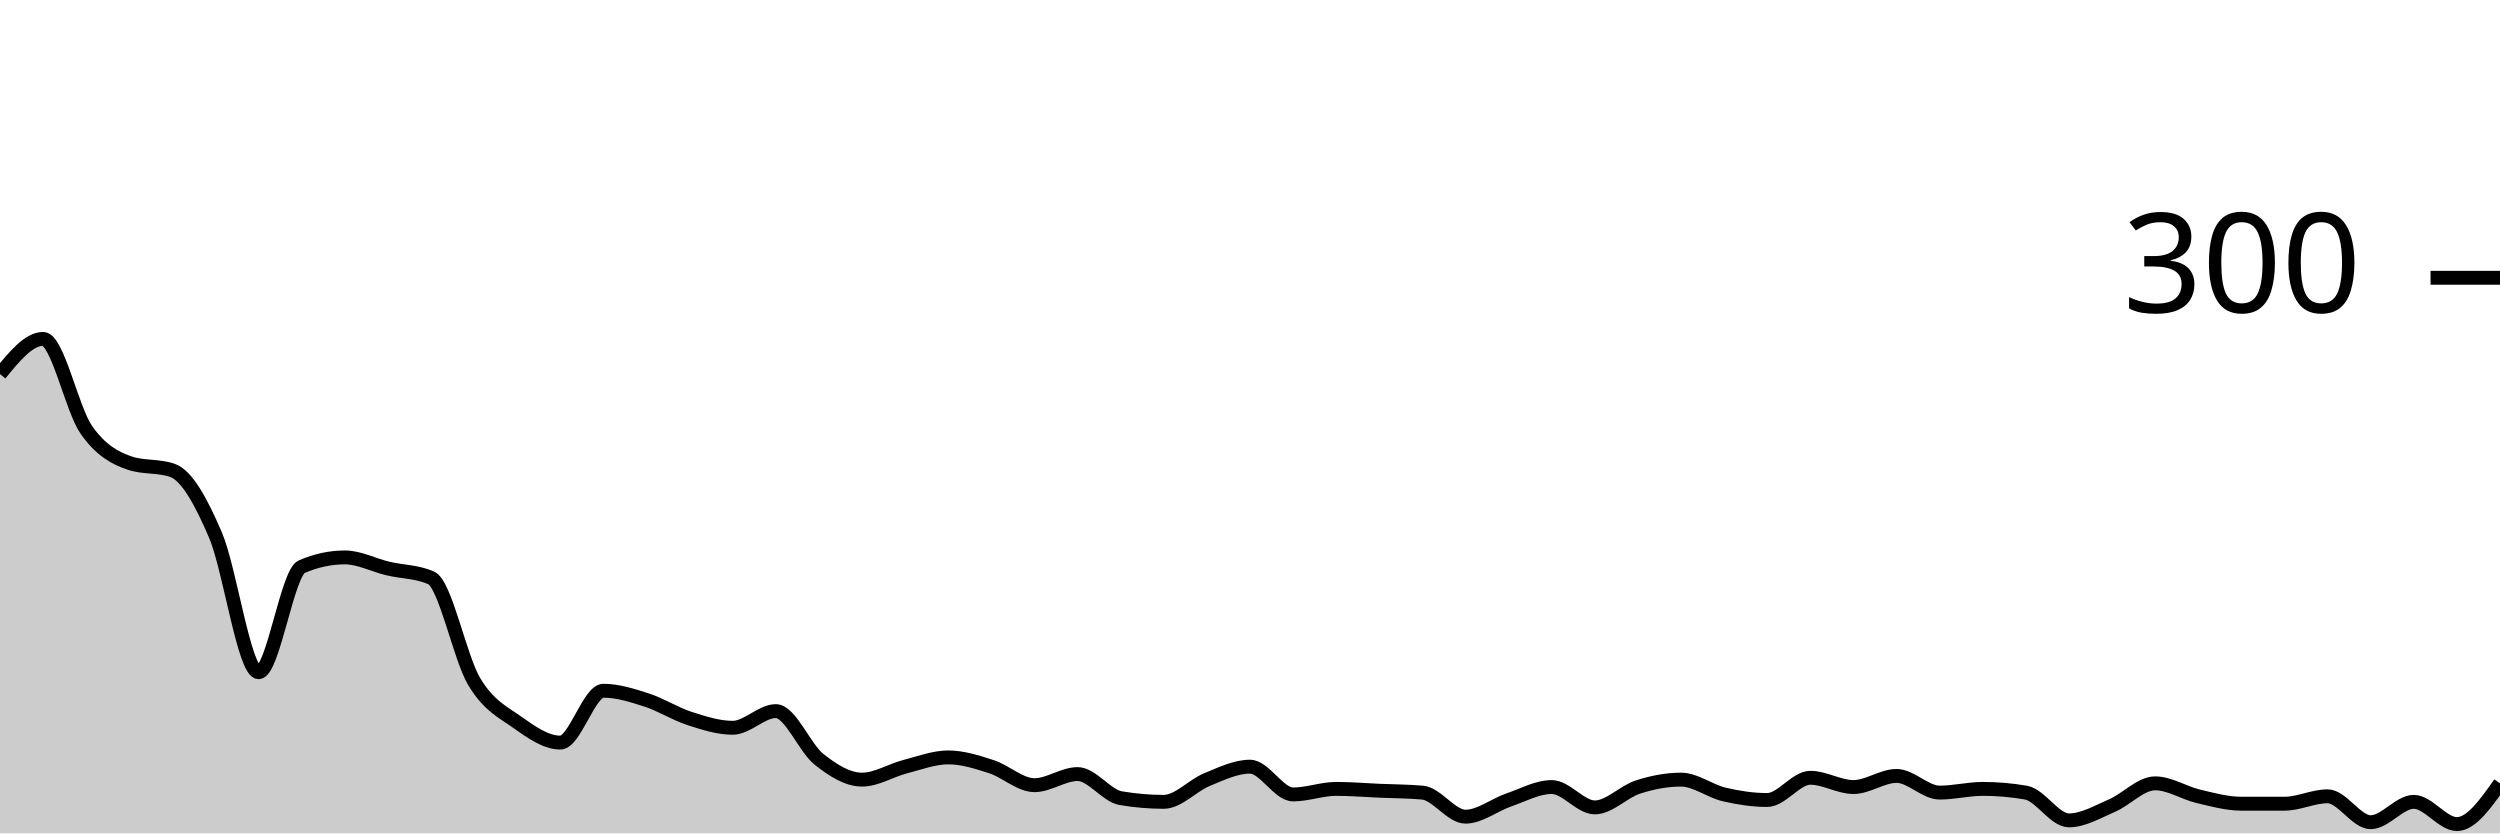
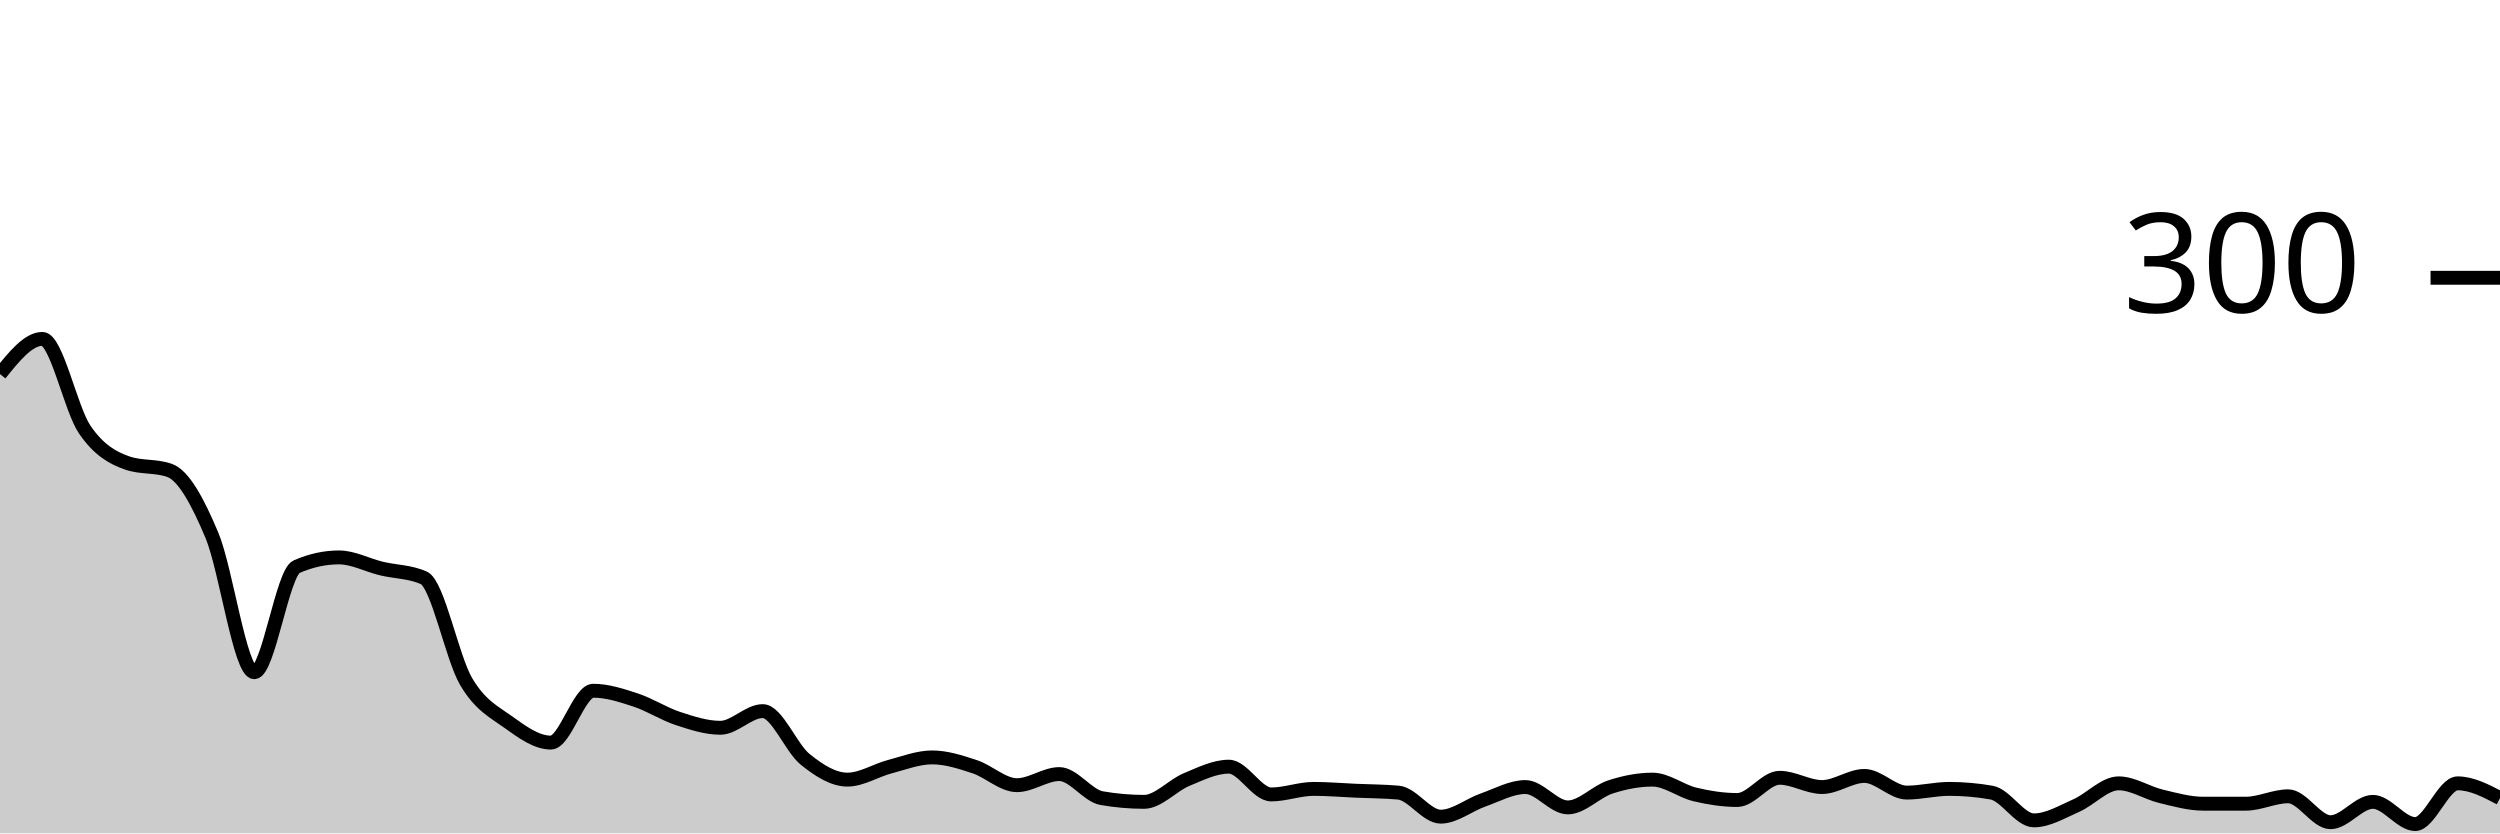
<svg xmlns="http://www.w3.org/2000/svg" viewBox="0 0 180 60">
  <g transform="translate(0,20)">
-     <path class="area" fill="rgba(0, 0, 0, 0.2)" d="M0,6.933C1.034,5.667,2.069,4.4,3.103,4.4C4.138,4.4,5.172,9.444,6.207,10.933C7.241,12.422,8.276,12.978,9.31,13.333C10.345,13.689,11.379,13.511,12.414,13.867C13.448,14.222,14.483,16.111,15.517,18.533C16.552,20.956,17.586,28.4,18.621,28.4C19.655,28.4,20.69,21.244,21.724,20.8C22.759,20.356,23.793,20.133,24.828,20.133C25.862,20.133,26.897,20.689,27.931,20.933C28.966,21.178,30,21.156,31.034,21.6C32.069,22.044,33.103,27.333,34.138,29.067C35.172,30.8,36.207,31.267,37.241,32C38.276,32.733,39.31,33.467,40.345,33.467C41.379,33.467,42.414,29.733,43.448,29.733C44.483,29.733,45.517,30.067,46.552,30.4C47.586,30.733,48.621,31.4,49.655,31.733C50.69,32.067,51.724,32.4,52.759,32.4C53.793,32.4,54.828,31.2,55.862,31.2C56.897,31.2,57.931,33.844,58.966,34.667C60,35.489,61.034,36.133,62.069,36.133C63.103,36.133,64.138,35.467,65.172,35.2C66.207,34.933,67.241,34.533,68.276,34.533C69.31,34.533,70.345,34.867,71.379,35.2C72.414,35.533,73.448,36.533,74.483,36.533C75.517,36.533,76.552,35.733,77.586,35.733C78.621,35.733,79.655,37.289,80.69,37.467C81.724,37.644,82.759,37.733,83.793,37.733C84.828,37.733,85.862,36.556,86.897,36.133C87.931,35.711,88.966,35.2,90,35.2C91.034,35.2,92.069,37.2,93.103,37.2C94.138,37.2,95.172,36.8,96.207,36.8C97.241,36.8,98.276,36.889,99.31,36.933C100.345,36.978,101.379,36.978,102.414,37.067C103.448,37.156,104.483,38.8,105.517,38.8C106.552,38.8,107.586,37.956,108.621,37.6C109.655,37.244,110.69,36.667,111.724,36.667C112.759,36.667,113.793,38.133,114.828,38.133C115.862,38.133,116.897,37,117.931,36.667C118.966,36.333,120,36.133,121.034,36.133C122.069,36.133,123.103,36.956,124.138,37.2C125.172,37.444,126.207,37.6,127.241,37.6C128.276,37.6,129.31,36,130.345,36C131.379,36,132.414,36.667,133.448,36.667C134.483,36.667,135.517,35.867,136.552,35.867C137.586,35.867,138.621,37.067,139.655,37.067C140.69,37.067,141.724,36.8,142.759,36.8C143.793,36.8,144.828,36.889,145.862,37.067C146.897,37.244,147.931,39.067,148.966,39.067C150,39.067,151.034,38.444,152.069,38C153.103,37.556,154.138,36.4,155.172,36.4C156.207,36.4,157.241,37.089,158.276,37.333C159.31,37.578,160.345,37.867,161.379,37.867C162.414,37.867,163.448,37.867,164.483,37.867C165.517,37.867,166.552,37.333,167.586,37.333C168.621,37.333,169.655,39.2,170.69,39.2C171.724,39.2,172.759,37.733,173.793,37.733C174.828,37.733,175.862,39.333,176.897,39.333C177.931,39.333,178.966,37.867,180,36.4L180,40C178.966,40,177.931,40,176.897,40C175.862,40,174.828,40,173.793,40C172.759,40,171.724,40,170.69,40C169.655,40,168.621,40,167.586,40C166.552,40,165.517,40,164.483,40C163.448,40,162.414,40,161.379,40C160.345,40,159.31,40,158.276,40C157.241,40,156.207,40,155.172,40C154.138,40,153.103,40,152.069,40C151.034,40,150,40,148.966,40C147.931,40,146.897,40,145.862,40C144.828,40,143.793,40,142.759,40C141.724,40,140.69,40,139.655,40C138.621,40,137.586,40,136.552,40C135.517,40,134.483,40,133.448,40C132.414,40,131.379,40,130.345,40C129.31,40,128.276,40,127.241,40C126.207,40,125.172,40,124.138,40C123.103,40,122.069,40,121.034,40C120,40,118.966,40,117.931,40C116.897,40,115.862,40,114.828,40C113.793,40,112.759,40,111.724,40C110.69,40,109.655,40,108.621,40C107.586,40,106.552,40,105.517,40C104.483,40,103.448,40,102.414,40C101.379,40,100.345,40,99.31,40C98.276,40,97.241,40,96.207,40C95.172,40,94.138,40,93.103,40C92.069,40,91.034,40,90,40C88.966,40,87.931,40,86.897,40C85.862,40,84.828,40,83.793,40C82.759,40,81.724,40,80.69,40C79.655,40,78.621,40,77.586,40C76.552,40,75.517,40,74.483,40C73.448,40,72.414,40,71.379,40C70.345,40,69.31,40,68.276,40C67.241,40,66.207,40,65.172,40C64.138,40,63.103,40,62.069,40C61.034,40,60,40,58.966,40C57.931,40,56.897,40,55.862,40C54.828,40,53.793,40,52.759,40C51.724,40,50.69,40,49.655,40C48.621,40,47.586,40,46.552,40C45.517,40,44.483,40,43.448,40C42.414,40,41.379,40,40.345,40C39.31,40,38.276,40,37.241,40C36.207,40,35.172,40,34.138,40C33.103,40,32.069,40,31.034,40C30,40,28.966,40,27.931,40C26.897,40,25.862,40,24.828,40C23.793,40,22.759,40,21.724,40C20.69,40,19.655,40,18.621,40C17.586,40,16.552,40,15.517,40C14.483,40,13.448,40,12.414,40C11.379,40,10.345,40,9.31,40C8.276,40,7.241,40,6.207,40C5.172,40,4.138,40,3.103,40C2.069,40,1.034,40,0,40Z" />
-     <path class="line" stroke="black" fill="none" d="M0,6.933C1.034,5.667,2.069,4.4,3.103,4.4C4.138,4.4,5.172,9.444,6.207,10.933C7.241,12.422,8.276,12.978,9.31,13.333C10.345,13.689,11.379,13.511,12.414,13.867C13.448,14.222,14.483,16.111,15.517,18.533C16.552,20.956,17.586,28.4,18.621,28.4C19.655,28.4,20.69,21.244,21.724,20.8C22.759,20.356,23.793,20.133,24.828,20.133C25.862,20.133,26.897,20.689,27.931,20.933C28.966,21.178,30,21.156,31.034,21.6C32.069,22.044,33.103,27.333,34.138,29.067C35.172,30.8,36.207,31.267,37.241,32C38.276,32.733,39.31,33.467,40.345,33.467C41.379,33.467,42.414,29.733,43.448,29.733C44.483,29.733,45.517,30.067,46.552,30.4C47.586,30.733,48.621,31.4,49.655,31.733C50.69,32.067,51.724,32.4,52.759,32.4C53.793,32.4,54.828,31.2,55.862,31.2C56.897,31.2,57.931,33.844,58.966,34.667C60,35.489,61.034,36.133,62.069,36.133C63.103,36.133,64.138,35.467,65.172,35.2C66.207,34.933,67.241,34.533,68.276,34.533C69.31,34.533,70.345,34.867,71.379,35.2C72.414,35.533,73.448,36.533,74.483,36.533C75.517,36.533,76.552,35.733,77.586,35.733C78.621,35.733,79.655,37.289,80.69,37.467C81.724,37.644,82.759,37.733,83.793,37.733C84.828,37.733,85.862,36.556,86.897,36.133C87.931,35.711,88.966,35.2,90,35.2C91.034,35.2,92.069,37.2,93.103,37.2C94.138,37.2,95.172,36.8,96.207,36.8C97.241,36.8,98.276,36.889,99.31,36.933C100.345,36.978,101.379,36.978,102.414,37.067C103.448,37.156,104.483,38.8,105.517,38.8C106.552,38.8,107.586,37.956,108.621,37.6C109.655,37.244,110.69,36.667,111.724,36.667C112.759,36.667,113.793,38.133,114.828,38.133C115.862,38.133,116.897,37,117.931,36.667C118.966,36.333,120,36.133,121.034,36.133C122.069,36.133,123.103,36.956,124.138,37.2C125.172,37.444,126.207,37.6,127.241,37.6C128.276,37.6,129.31,36,130.345,36C131.379,36,132.414,36.667,133.448,36.667C134.483,36.667,135.517,35.867,136.552,35.867C137.586,35.867,138.621,37.067,139.655,37.067C140.69,37.067,141.724,36.8,142.759,36.8C143.793,36.8,144.828,36.889,145.862,37.067C146.897,37.244,147.931,39.067,148.966,39.067C150,39.067,151.034,38.444,152.069,38C153.103,37.556,154.138,36.4,155.172,36.4C156.207,36.4,157.241,37.089,158.276,37.333C159.31,37.578,160.345,37.867,161.379,37.867C162.414,37.867,163.448,37.867,164.483,37.867C165.517,37.867,166.552,37.333,167.586,37.333C168.621,37.333,169.655,39.2,170.69,39.2C171.724,39.2,172.759,37.733,173.793,37.733C174.828,37.733,175.862,39.333,176.897,39.333C177.931,39.333,178.966,37.867,180,36.4" />
+     <path class="area" fill="rgba(0, 0, 0, 0.2)" d="M0,6.933C1.017,5.667,2.034,4.4,3.051,4.4C4.068,4.4,5.085,9.444,6.102,10.933C7.119,12.422,8.136,12.978,9.153,13.333C10.169,13.689,11.186,13.511,12.203,13.867C13.22,14.222,14.237,16.111,15.254,18.533C16.271,20.956,17.288,28.4,18.305,28.4C19.322,28.4,20.339,21.244,21.356,20.8C22.373,20.356,23.39,20.133,24.407,20.133C25.424,20.133,26.441,20.689,27.458,20.933C28.475,21.178,29.492,21.156,30.508,21.6C31.525,22.044,32.542,27.333,33.559,29.067C34.576,30.8,35.593,31.267,36.61,32C37.627,32.733,38.644,33.467,39.661,33.467C40.678,33.467,41.695,29.733,42.712,29.733C43.729,29.733,44.746,30.067,45.763,30.4C46.78,30.733,47.797,31.4,48.814,31.733C49.831,32.067,50.847,32.4,51.864,32.4C52.881,32.4,53.898,31.2,54.915,31.2C55.932,31.2,56.949,33.844,57.966,34.667C58.983,35.489,60,36.133,61.017,36.133C62.034,36.133,63.051,35.467,64.068,35.2C65.085,34.933,66.102,34.533,67.119,34.533C68.136,34.533,69.153,34.867,70.169,35.2C71.186,35.533,72.203,36.533,73.22,36.533C74.237,36.533,75.254,35.733,76.271,35.733C77.288,35.733,78.305,37.289,79.322,37.467C80.339,37.644,81.356,37.733,82.373,37.733C83.39,37.733,84.407,36.556,85.424,36.133C86.441,35.711,87.458,35.2,88.475,35.2C89.492,35.2,90.508,37.2,91.525,37.2C92.542,37.2,93.559,36.8,94.576,36.8C95.593,36.8,96.61,36.889,97.627,36.933C98.644,36.978,99.661,36.978,100.678,37.067C101.695,37.156,102.712,38.8,103.729,38.8C104.746,38.8,105.763,37.956,106.78,37.6C107.797,37.244,108.814,36.667,109.831,36.667C110.847,36.667,111.864,38.133,112.881,38.133C113.898,38.133,114.915,37,115.932,36.667C116.949,36.333,117.966,36.133,118.983,36.133C120,36.133,121.017,36.956,122.034,37.2C123.051,37.444,124.068,37.6,125.085,37.6C126.102,37.6,127.119,36,128.136,36C129.153,36,130.169,36.667,131.186,36.667C132.203,36.667,133.22,35.867,134.237,35.867C135.254,35.867,136.271,37.067,137.288,37.067C138.305,37.067,139.322,36.8,140.339,36.8C141.356,36.8,142.373,36.889,143.39,37.067C144.407,37.244,145.424,39.067,146.441,39.067C147.458,39.067,148.475,38.444,149.492,38C150.508,37.556,151.525,36.4,152.542,36.4C153.559,36.4,154.576,37.089,155.593,37.333C156.61,37.578,157.627,37.867,158.644,37.867C159.661,37.867,160.678,37.867,161.695,37.867C162.712,37.867,163.729,37.333,164.746,37.333C165.763,37.333,166.78,39.2,167.797,39.2C168.814,39.2,169.831,37.733,170.847,37.733C171.864,37.733,172.881,39.333,173.898,39.333C174.915,39.333,175.932,36.4,176.949,36.4C177.966,36.4,178.983,36.933,180,37.467L180,40C178.983,40,177.966,40,176.949,40C175.932,40,174.915,40,173.898,40C172.881,40,171.864,40,170.847,40C169.831,40,168.814,40,167.797,40C166.78,40,165.763,40,164.746,40C163.729,40,162.712,40,161.695,40C160.678,40,159.661,40,158.644,40C157.627,40,156.61,40,155.593,40C154.576,40,153.559,40,152.542,40C151.525,40,150.508,40,149.492,40C148.475,40,147.458,40,146.441,40C145.424,40,144.407,40,143.39,40C142.373,40,141.356,40,140.339,40C139.322,40,138.305,40,137.288,40C136.271,40,135.254,40,134.237,40C133.22,40,132.203,40,131.186,40C130.169,40,129.153,40,128.136,40C127.119,40,126.102,40,125.085,40C124.068,40,123.051,40,122.034,40C121.017,40,120,40,118.983,40C117.966,40,116.949,40,115.932,40C114.915,40,113.898,40,112.881,40C111.864,40,110.847,40,109.831,40C108.814,40,107.797,40,106.78,40C105.763,40,104.746,40,103.729,40C102.712,40,101.695,40,100.678,40C99.661,40,98.644,40,97.627,40C96.61,40,95.593,40,94.576,40C93.559,40,92.542,40,91.525,40C90.508,40,89.492,40,88.475,40C87.458,40,86.441,40,85.424,40C84.407,40,83.39,40,82.373,40C81.356,40,80.339,40,79.322,40C78.305,40,77.288,40,76.271,40C75.254,40,74.237,40,73.22,40C72.203,40,71.186,40,70.169,40C69.153,40,68.136,40,67.119,40C66.102,40,65.085,40,64.068,40C63.051,40,62.034,40,61.017,40C60,40,58.983,40,57.966,40C56.949,40,55.932,40,54.915,40C53.898,40,52.881,40,51.864,40C50.847,40,49.831,40,48.814,40C47.797,40,46.78,40,45.763,40C44.746,40,43.729,40,42.712,40C41.695,40,40.678,40,39.661,40C38.644,40,37.627,40,36.61,40C35.593,40,34.576,40,33.559,40C32.542,40,31.525,40,30.508,40C29.492,40,28.475,40,27.458,40C26.441,40,25.424,40,24.407,40C23.39,40,22.373,40,21.356,40C20.339,40,19.322,40,18.305,40C17.288,40,16.271,40,15.254,40C14.237,40,13.22,40,12.203,40C11.186,40,10.169,40,9.153,40C8.136,40,7.119,40,6.102,40C5.085,40,4.068,40,3.051,40C2.034,40,1.017,40,0,40Z" />
+     <path class="line" stroke="black" fill="none" d="M0,6.933C1.017,5.667,2.034,4.4,3.051,4.4C4.068,4.4,5.085,9.444,6.102,10.933C7.119,12.422,8.136,12.978,9.153,13.333C10.169,13.689,11.186,13.511,12.203,13.867C13.22,14.222,14.237,16.111,15.254,18.533C16.271,20.956,17.288,28.4,18.305,28.4C19.322,28.4,20.339,21.244,21.356,20.8C22.373,20.356,23.39,20.133,24.407,20.133C25.424,20.133,26.441,20.689,27.458,20.933C28.475,21.178,29.492,21.156,30.508,21.6C31.525,22.044,32.542,27.333,33.559,29.067C34.576,30.8,35.593,31.267,36.61,32C37.627,32.733,38.644,33.467,39.661,33.467C40.678,33.467,41.695,29.733,42.712,29.733C43.729,29.733,44.746,30.067,45.763,30.4C46.78,30.733,47.797,31.4,48.814,31.733C49.831,32.067,50.847,32.4,51.864,32.4C52.881,32.4,53.898,31.2,54.915,31.2C55.932,31.2,56.949,33.844,57.966,34.667C58.983,35.489,60,36.133,61.017,36.133C62.034,36.133,63.051,35.467,64.068,35.2C65.085,34.933,66.102,34.533,67.119,34.533C68.136,34.533,69.153,34.867,70.169,35.2C71.186,35.533,72.203,36.533,73.22,36.533C74.237,36.533,75.254,35.733,76.271,35.733C77.288,35.733,78.305,37.289,79.322,37.467C80.339,37.644,81.356,37.733,82.373,37.733C83.39,37.733,84.407,36.556,85.424,36.133C86.441,35.711,87.458,35.2,88.475,35.2C89.492,35.2,90.508,37.2,91.525,37.2C92.542,37.2,93.559,36.8,94.576,36.8C95.593,36.8,96.61,36.889,97.627,36.933C98.644,36.978,99.661,36.978,100.678,37.067C101.695,37.156,102.712,38.8,103.729,38.8C104.746,38.8,105.763,37.956,106.78,37.6C107.797,37.244,108.814,36.667,109.831,36.667C110.847,36.667,111.864,38.133,112.881,38.133C113.898,38.133,114.915,37,115.932,36.667C116.949,36.333,117.966,36.133,118.983,36.133C120,36.133,121.017,36.956,122.034,37.2C123.051,37.444,124.068,37.6,125.085,37.6C126.102,37.6,127.119,36,128.136,36C129.153,36,130.169,36.667,131.186,36.667C132.203,36.667,133.22,35.867,134.237,35.867C135.254,35.867,136.271,37.067,137.288,37.067C138.305,37.067,139.322,36.8,140.339,36.8C141.356,36.8,142.373,36.889,143.39,37.067C144.407,37.244,145.424,39.067,146.441,39.067C147.458,39.067,148.475,38.444,149.492,38C150.508,37.556,151.525,36.4,152.542,36.4C153.559,36.4,154.576,37.089,155.593,37.333C156.61,37.578,157.627,37.867,158.644,37.867C159.661,37.867,160.678,37.867,161.695,37.867C162.712,37.867,163.729,37.333,164.746,37.333C165.763,37.333,166.78,39.2,167.797,39.2C168.814,39.2,169.831,37.733,170.847,37.733C171.864,37.733,172.881,39.333,173.898,39.333C174.915,39.333,175.932,36.4,176.949,36.4C177.966,36.4,178.983,36.933,180,37.467" />
    <path class="axis-ceiling" stroke-width="1" stroke="black" fill="none" d="M175,0L180,0" />
    <text class="axis-ceiling-label" font-family="sans-serif" text-anchor="end" font-size="10px" x="170" y="2.5">300</text>
  </g>
</svg>
